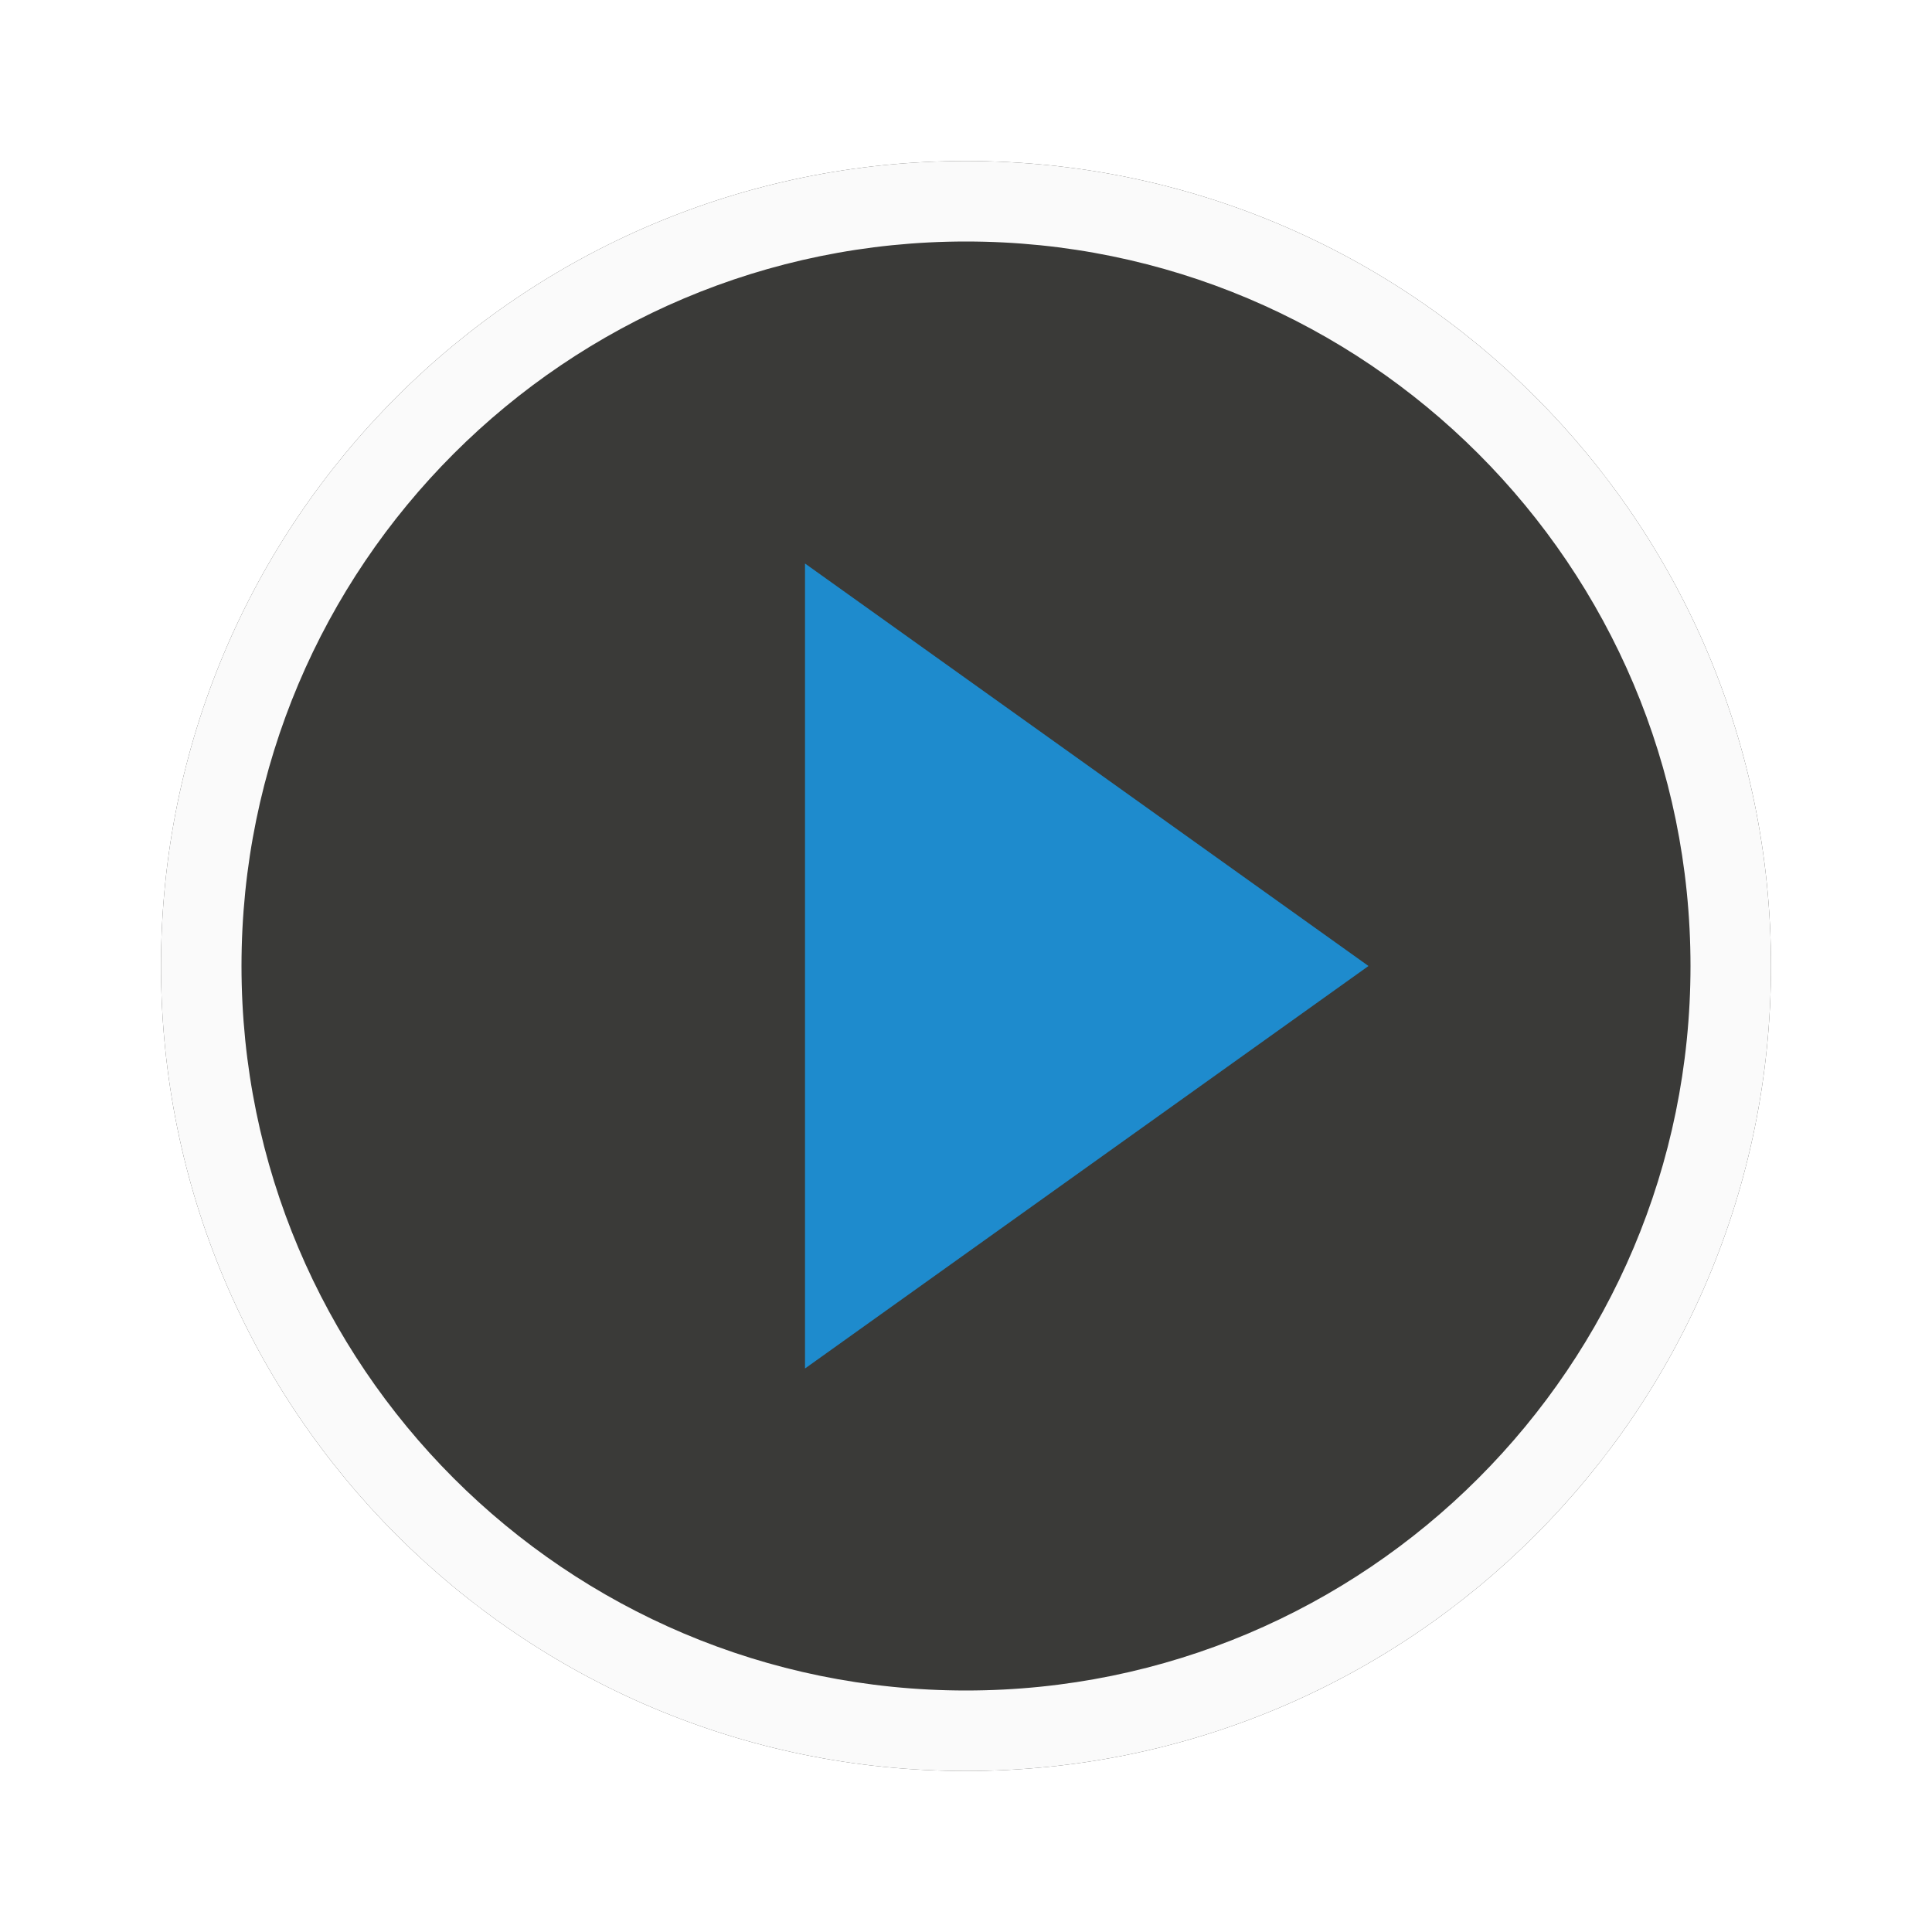
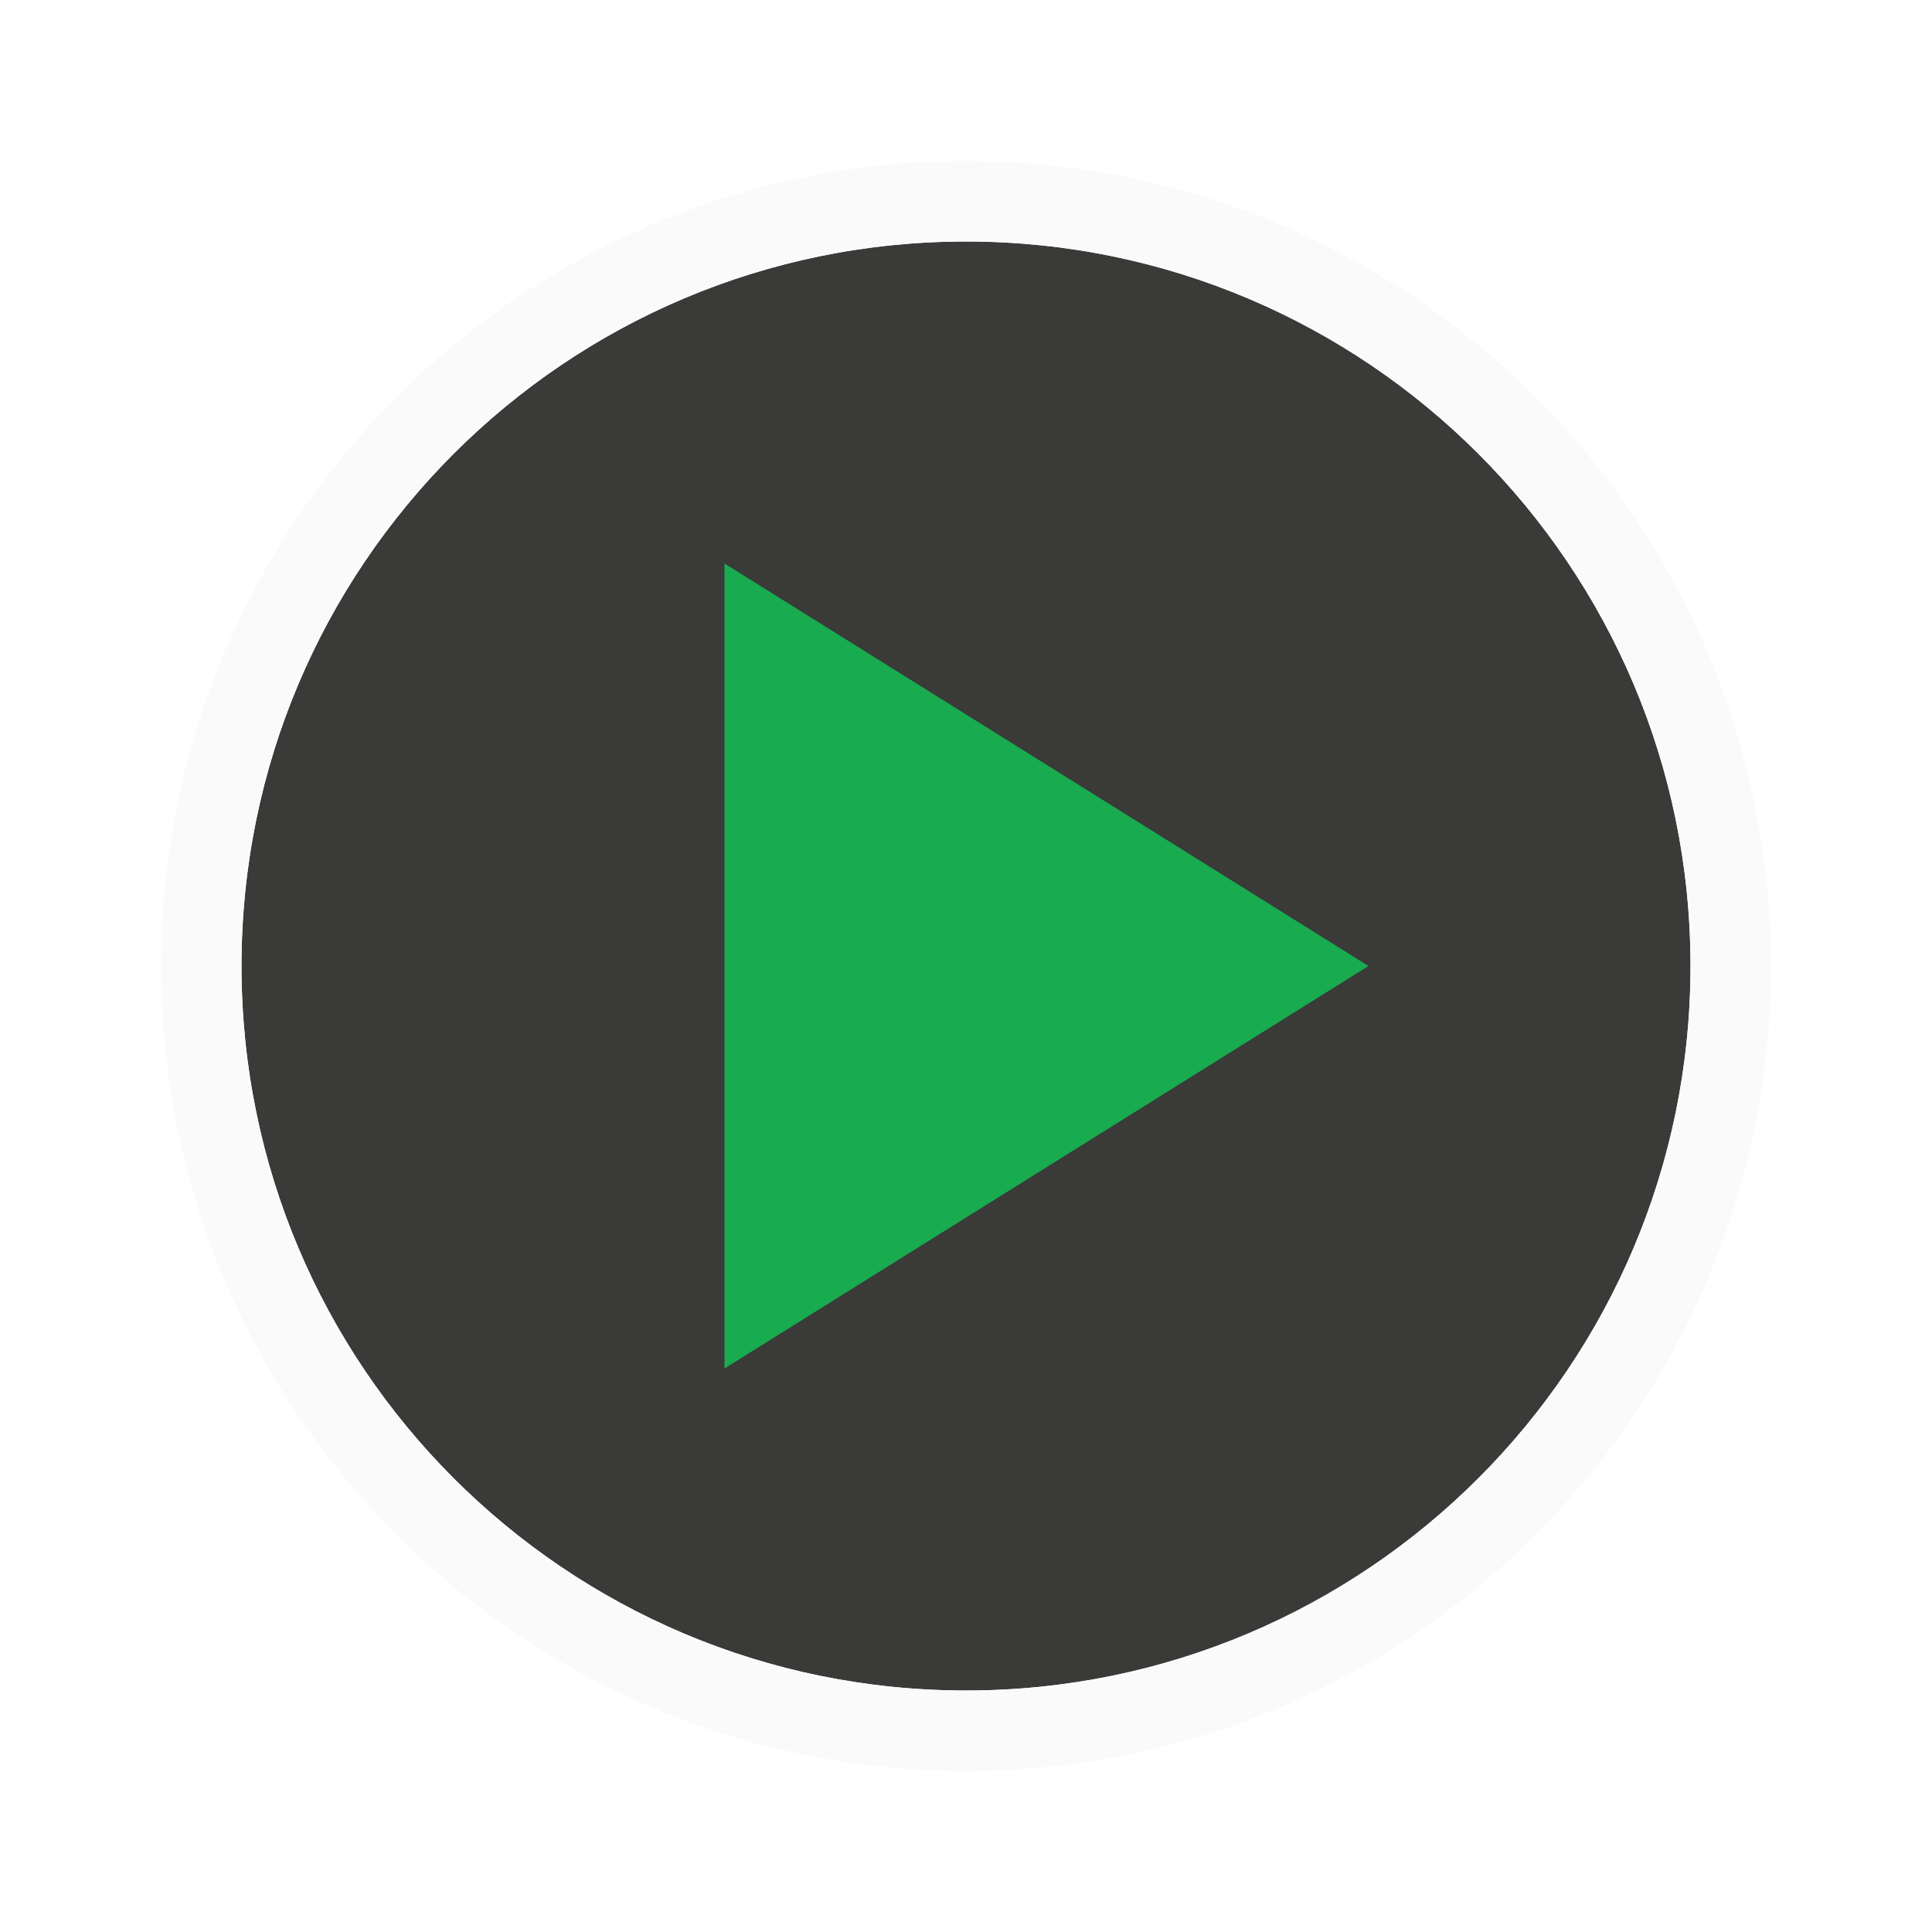
<svg xmlns="http://www.w3.org/2000/svg" viewBox="0 0 24 24">
-   <path d="m12 2c-5.523 0-10 4.477-10 10 0 5.523 4.477 10 10 10 5.523 0 10-4.477 10-10 0-5.523-4.477-10-10-10z" fill="#3a3a38" />
-   <path d="m10 17v-10l7 5z" fill="#1e8bcd" fill-rule="evenodd" />
+   <path d="m21 12a9 9 0 0 1 -9 9 9 9 0 0 1 -9-9 9 9 0 0 1 9-9 9 9 0 0 1 9 9z" fill="#3a3a38" />
+   <path d="m9 17v-10l8 5z" fill="#18ab50" fill-rule="evenodd" />
  <path d="m12 2a10 10 0 0 0 -10 10 10 10 0 0 0 10 10 10 10 0 0 0 10-10 10 10 0 0 0 -10-10zm0 1a9 9 0 0 1 9 9 9 9 0 0 1 -9 9 9 9 0 0 1 -9-9 9 9 0 0 1 9-9z" fill="#fafafa" />
</svg>
